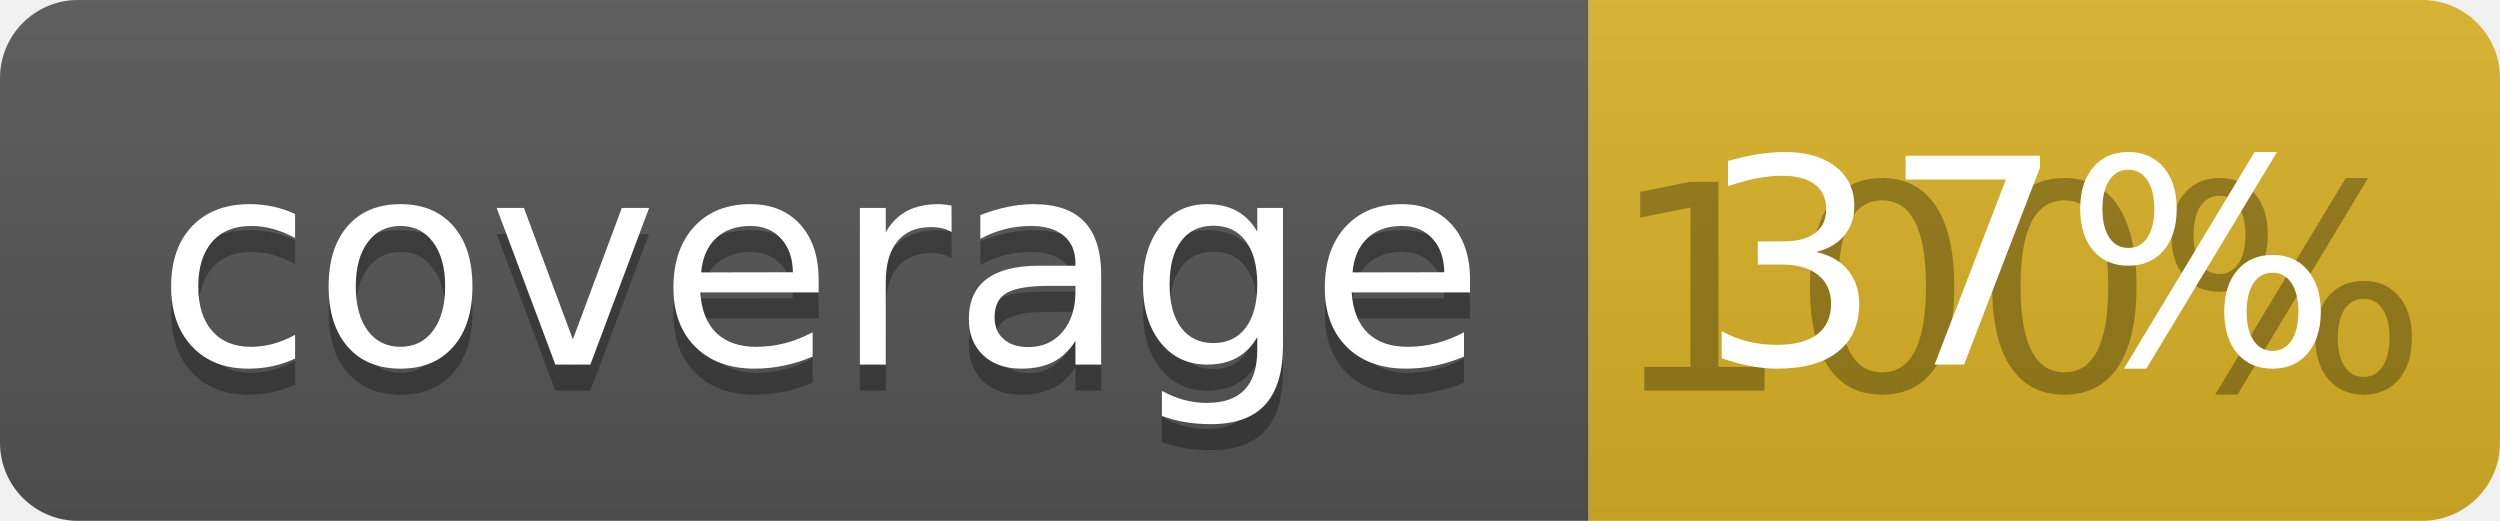
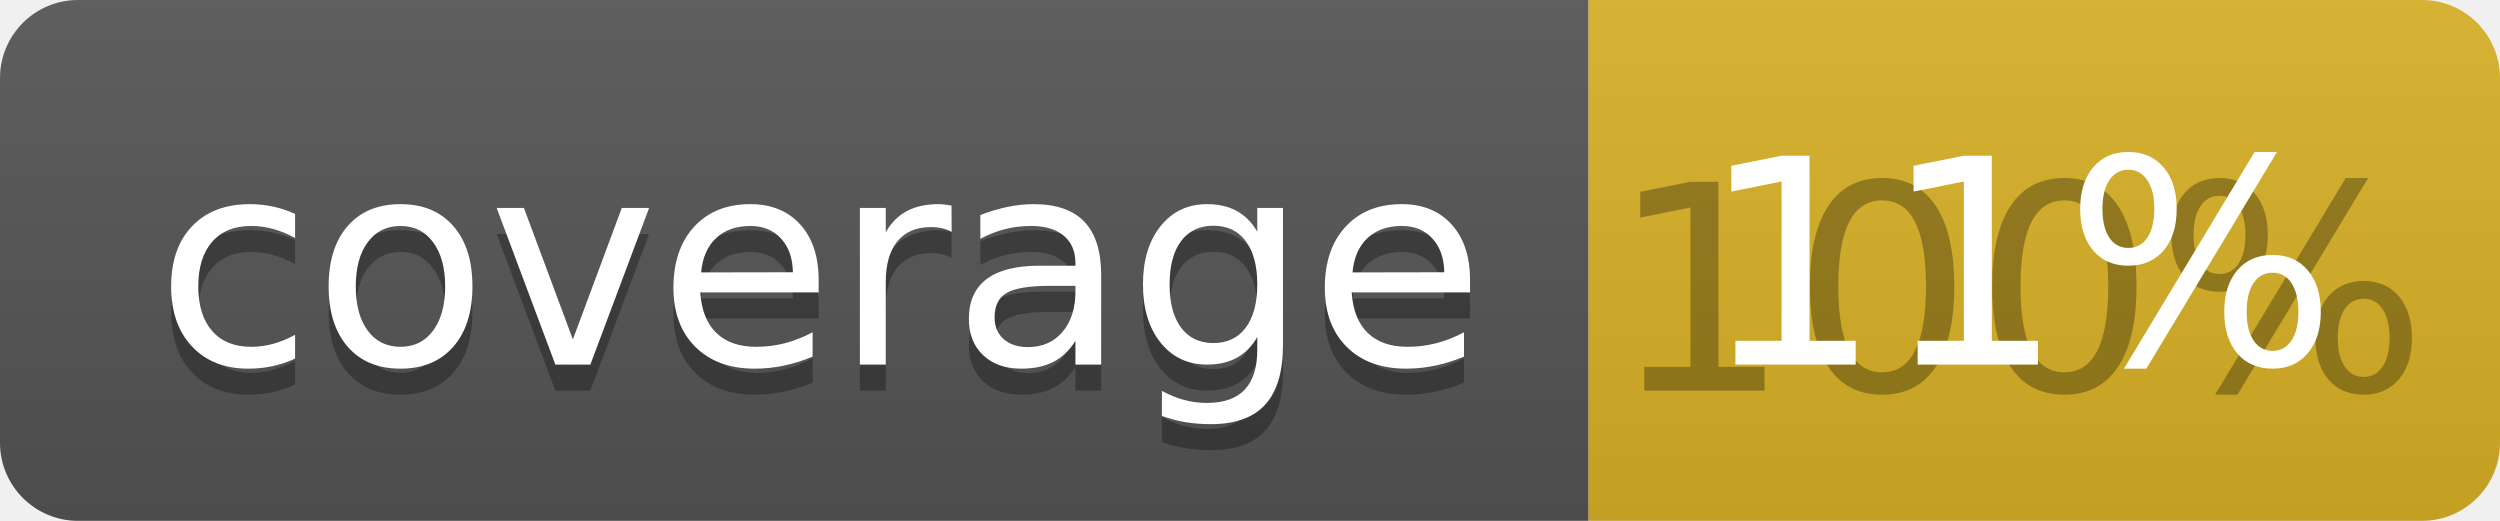
<svg xmlns="http://www.w3.org/2000/svg" width="96" height="20">
  <linearGradient id="b" x2="0" y2="100%">
    <stop offset="0" stop-color="#bbb" stop-opacity=".1" />
    <stop offset="1" stop-opacity=".1" />
  </linearGradient>
  <clipPath id="a">
    <rect width="96" height="20" rx="3" fill="#fff" />
  </clipPath>
  <g clip-path="url(#a)">
    <path fill="#555" d="M0 0h61v20H0z" />
    <path fill="#D9B226" d="M61 0h35v20H61z" />
    <path fill="url(#b)" d="M0 0h96v20H0z" />
  </g>
  <g fill="#fff" text-anchor="middle" font-family="DejaVu Sans,Verdana,Geneva,sans-serif" font-size="110">
    <text x="315" y="150" fill="#010101" fill-opacity=".3" transform="scale(.1)" textLength="510">coverage</text>
    <text x="315" y="140" transform="scale(.1)" textLength="510">coverage</text>
    <text x="775" y="150" fill="#010101" fill-opacity=".3" transform="scale(.1)" textLength="250">100%</text>
-     <text x="775" y="140" transform="scale(.1)" textLength="250">37%</text>
+     <text x="775" y="140" transform="scale(.1)" textLength="250">11%</text>
  </g>
</svg>
